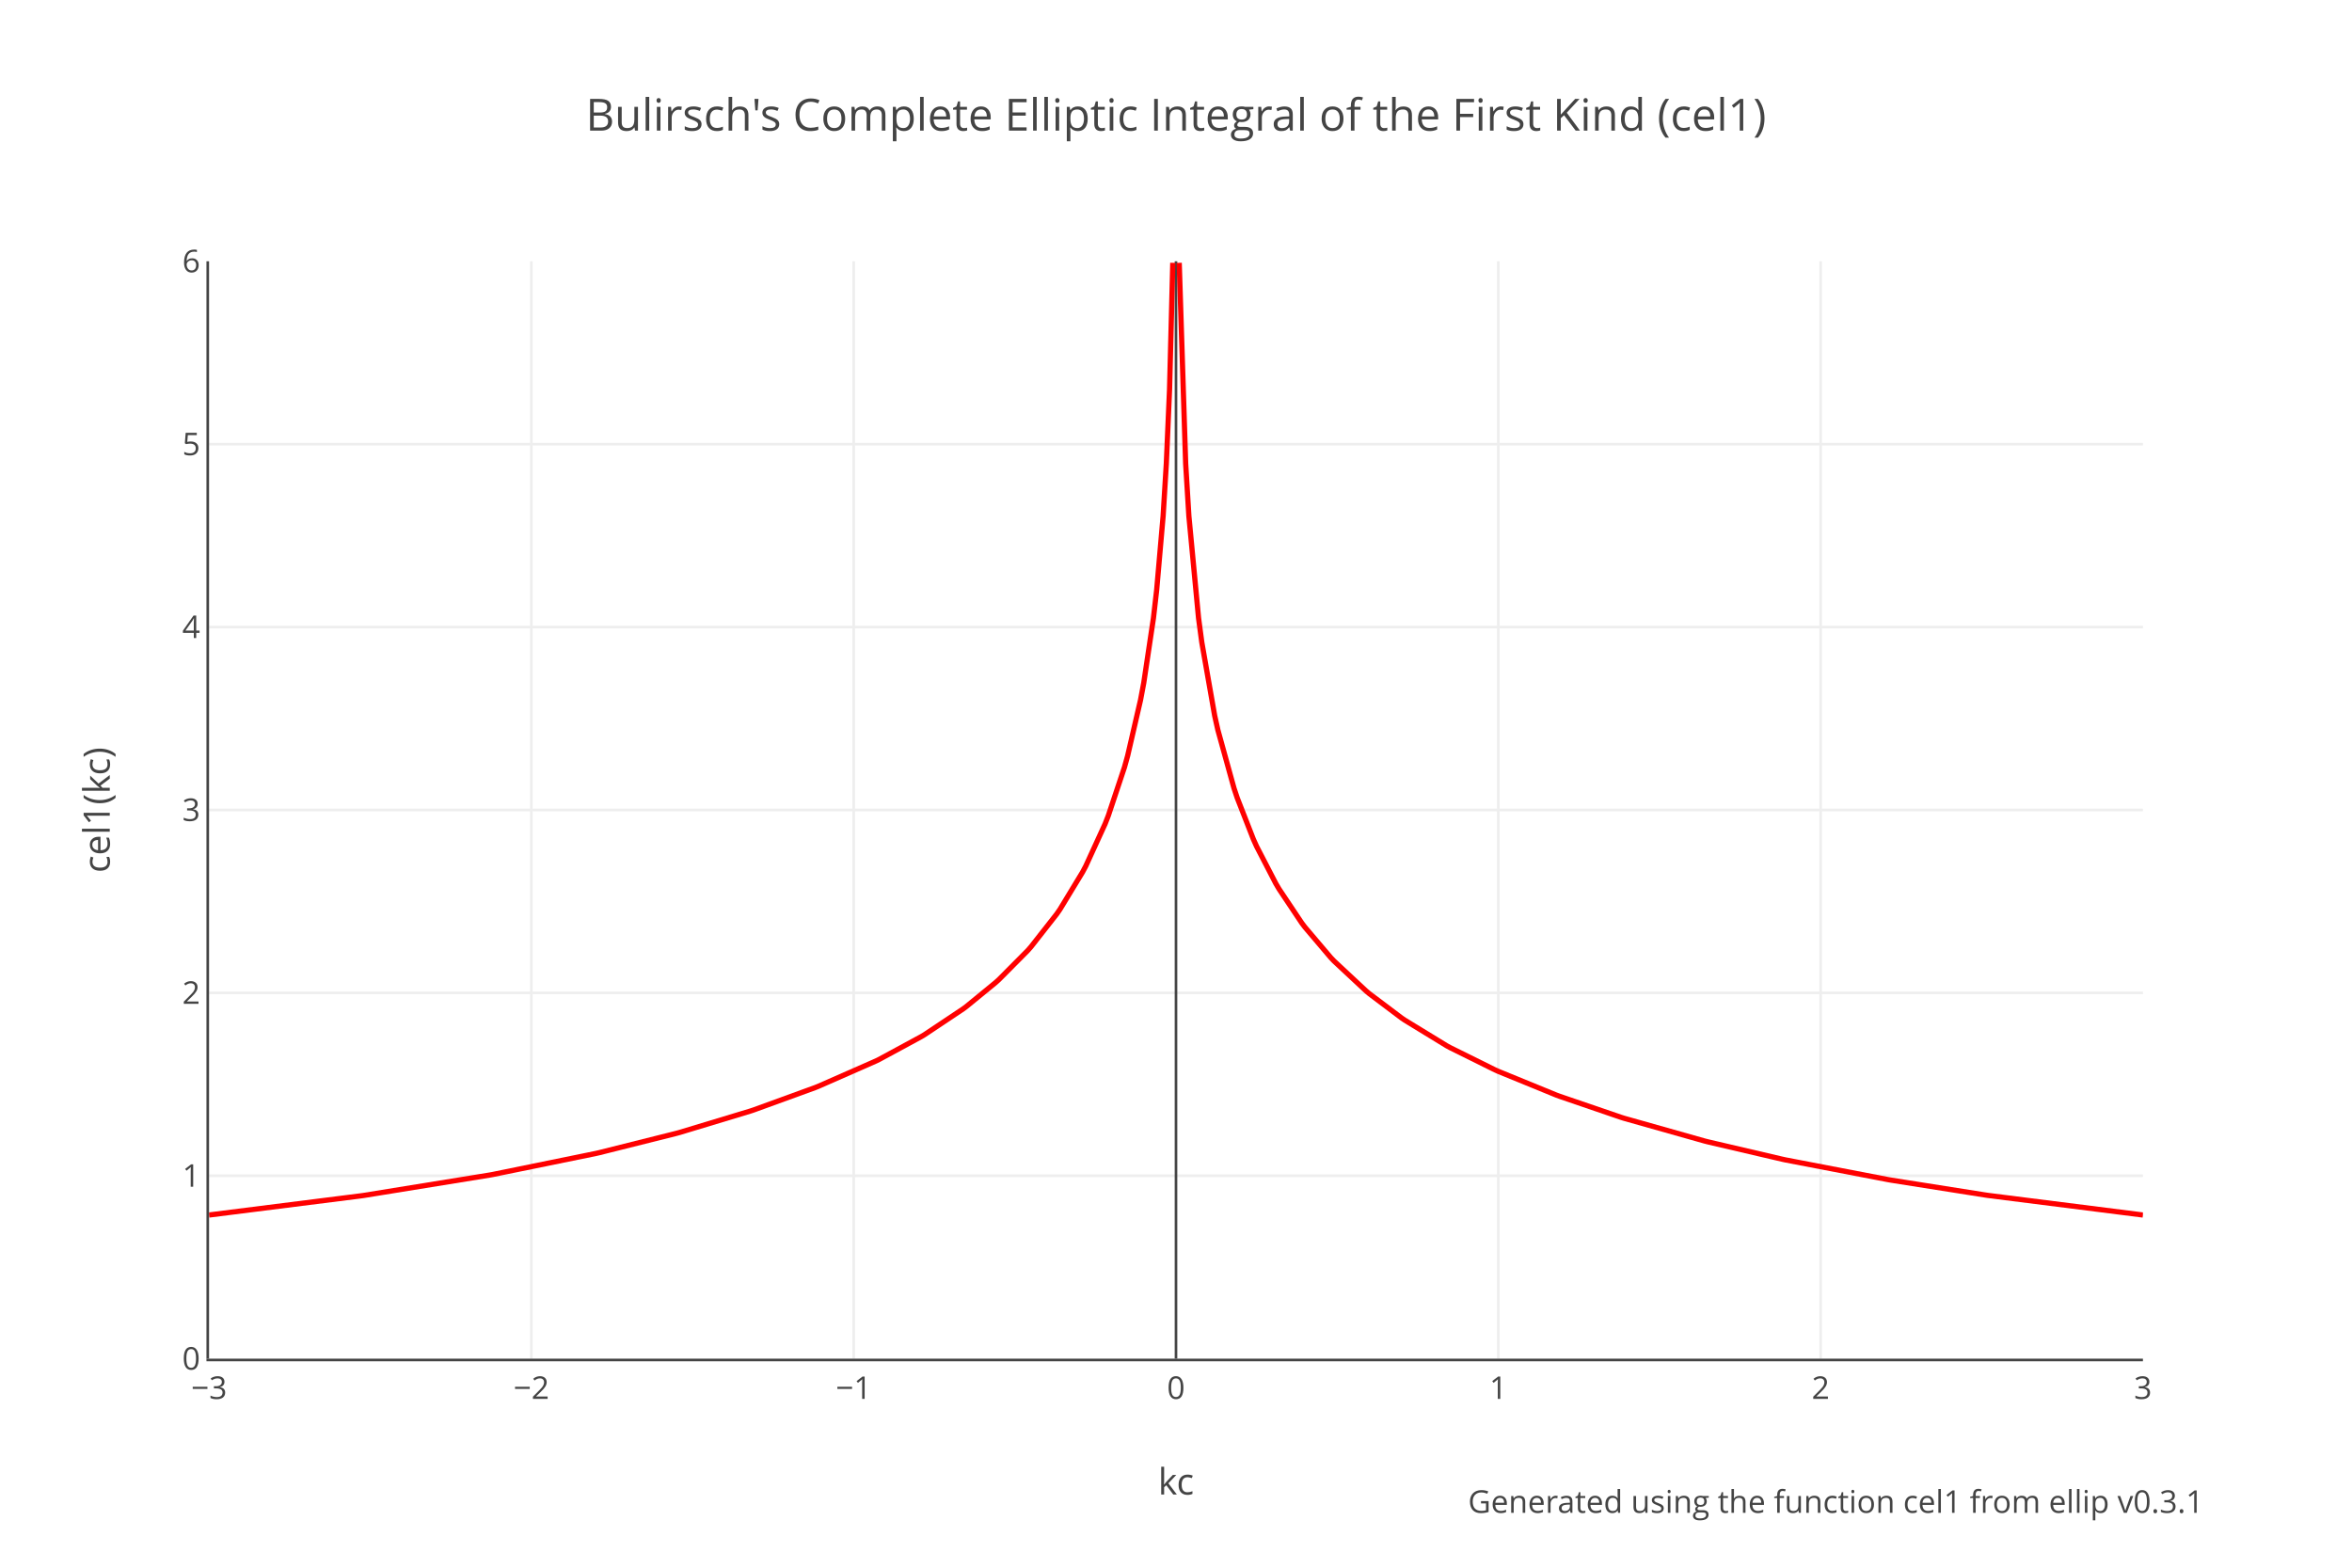
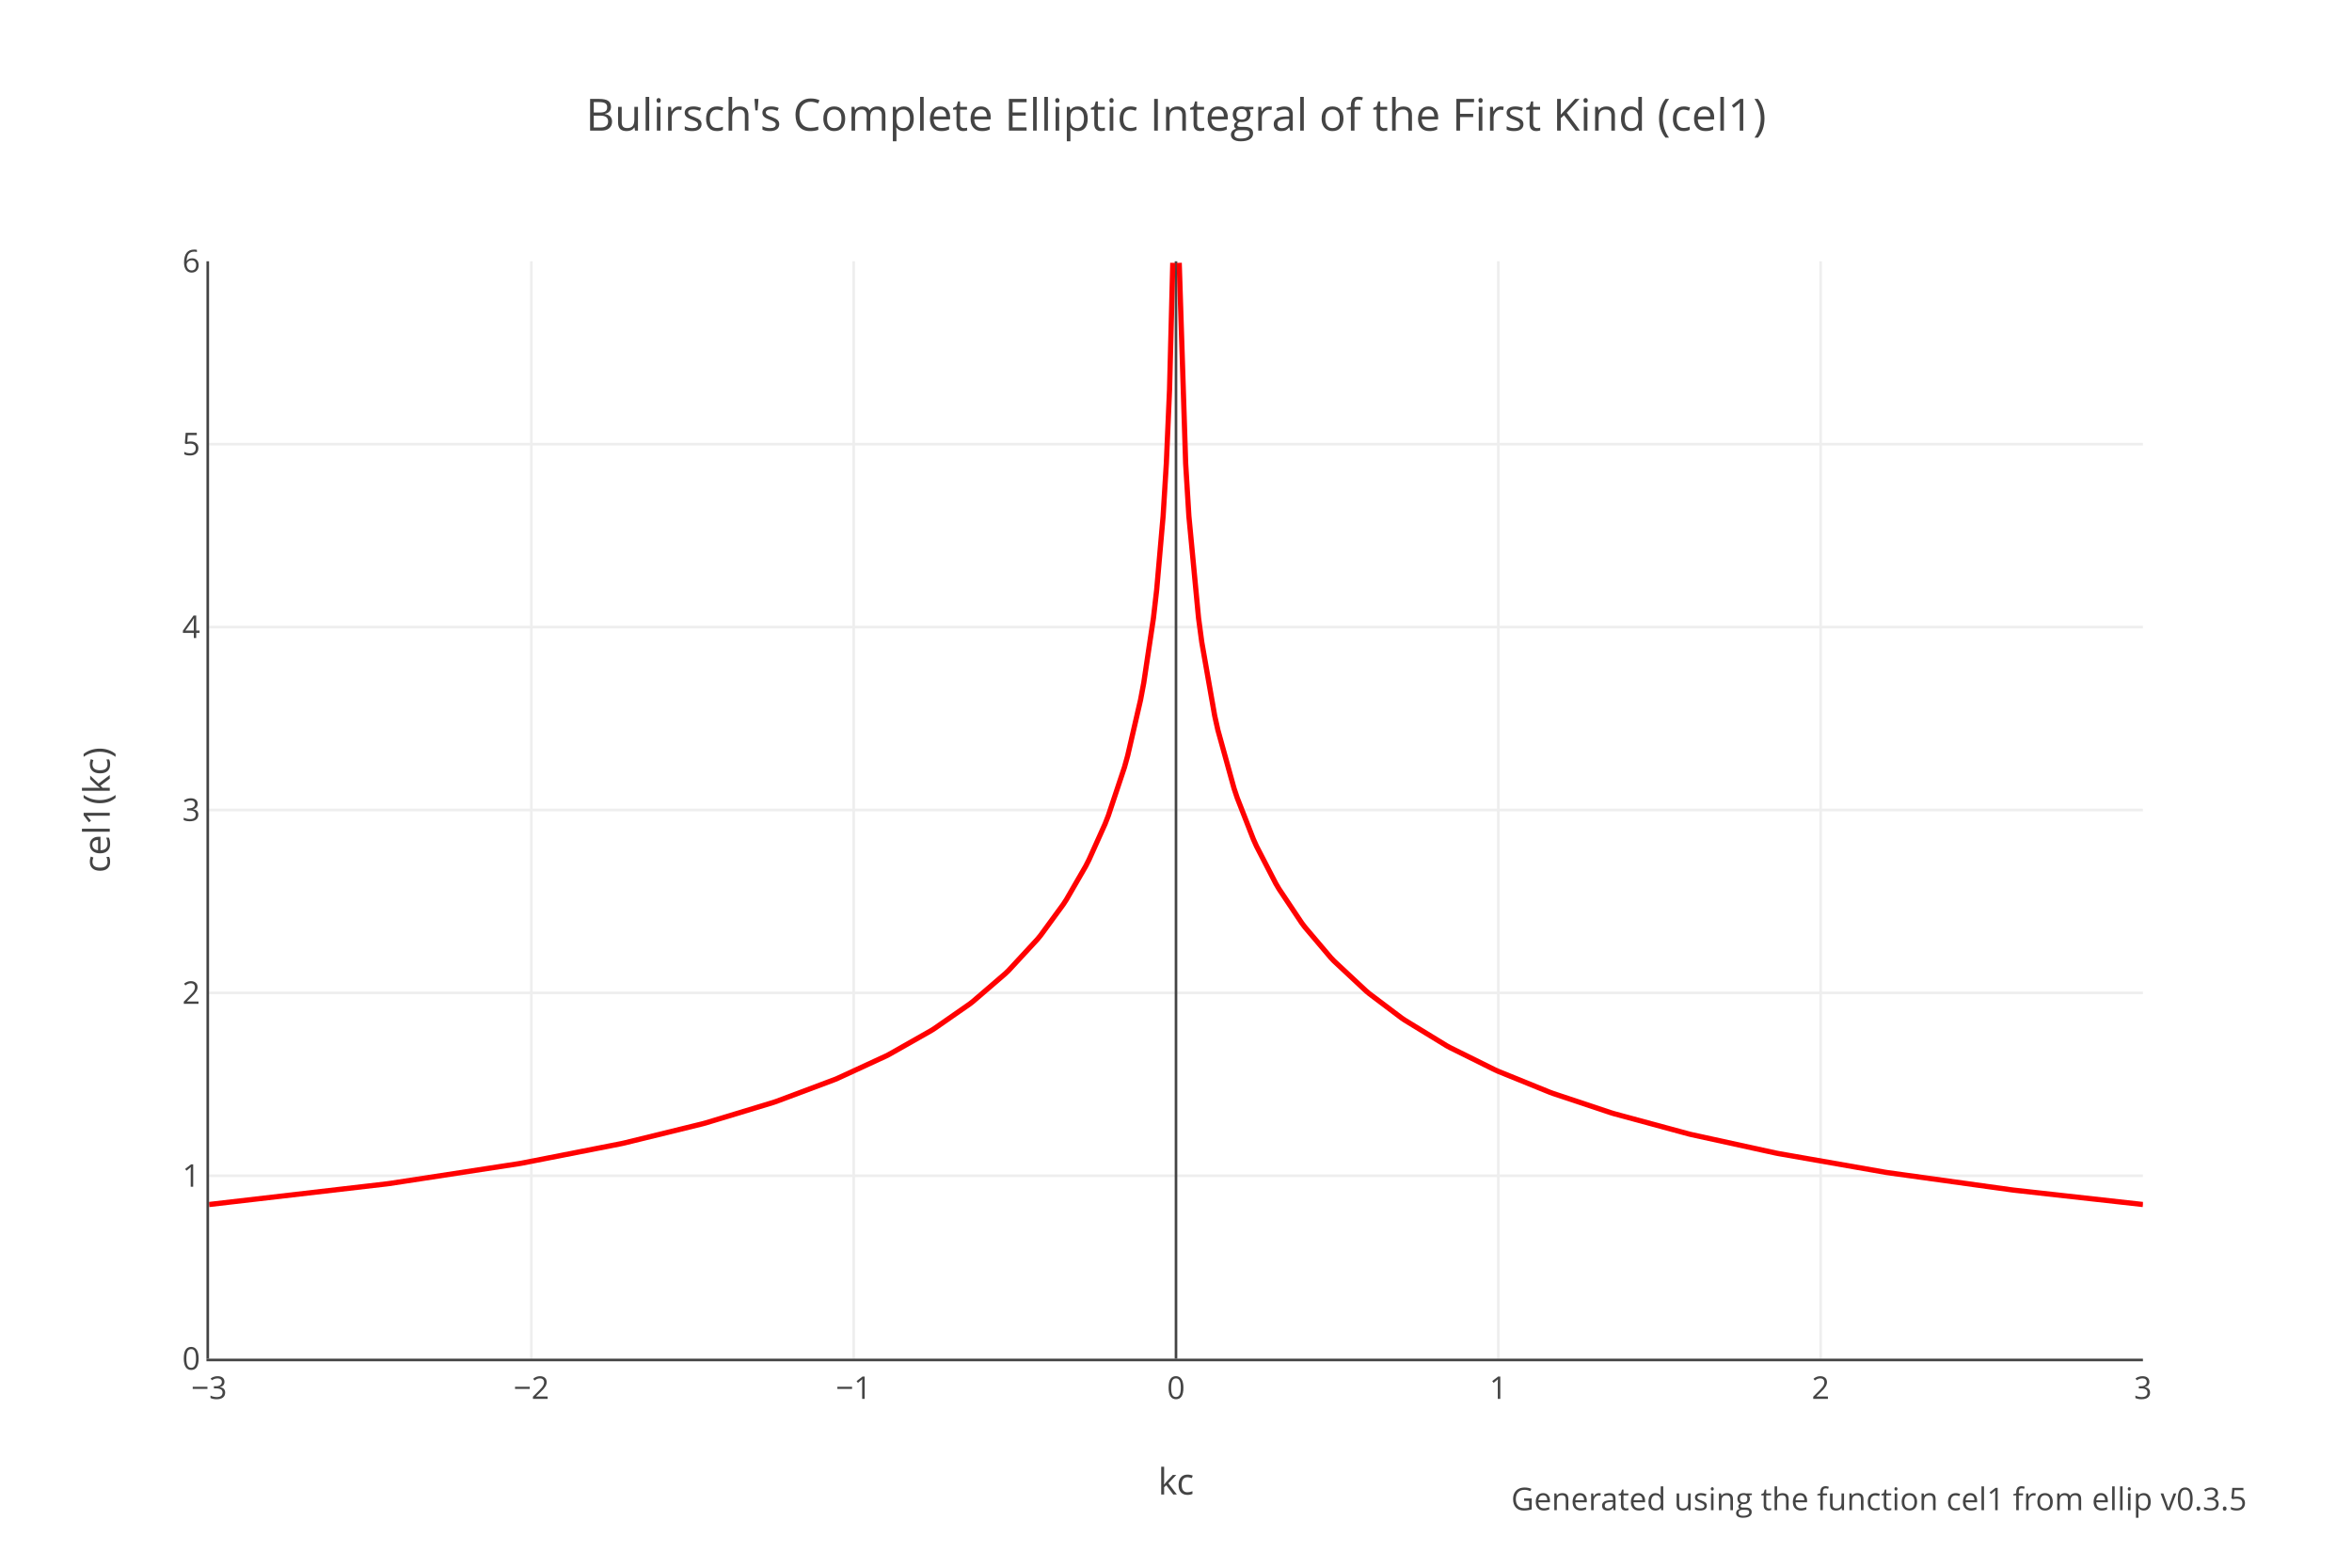
<svg xmlns="http://www.w3.org/2000/svg" xmlns:xlink="http://www.w3.org/1999/xlink" class="main-svg" width="900" height="600" style="" viewBox="0 0 900 600">
  <rect x="0" y="0" width="900" height="600" style="fill: rgb(255, 255, 255); fill-opacity: 1;" />
-   <defs id="defs-cbce80">
+   <defs id="defs-5c94be">
    <g class="clips">
-       <clipPath id="clipcbce80xyplot" class="plotclip">
+       <clipPath id="clip5c94bexyplot" class="plotclip">
        <rect width="740" height="420" />
      </clipPath>
-       <clipPath class="axesclip" id="clipcbce80x">
+       <clipPath class="axesclip" id="clip5c94bex">
        <rect x="80" y="0" width="740" height="600" />
      </clipPath>
-       <clipPath class="axesclip" id="clipcbce80y">
+       <clipPath class="axesclip" id="clip5c94bey">
        <rect x="0" y="100" width="900" height="420" />
      </clipPath>
-       <clipPath class="axesclip" id="clipcbce80xy">
+       <clipPath class="axesclip" id="clip5c94bexy">
        <rect x="80" y="100" width="740" height="420" />
      </clipPath>
    </g>
    <g class="gradients" />
  </defs>
  <g class="bglayer" />
  <g class="layer-below">
    <g class="imagelayer" />
    <g class="shapelayer" />
  </g>
  <g class="cartesianlayer">
    <g class="subplot xy">
      <g class="layer-subplot">
        <g class="shapelayer" />
        <g class="imagelayer" />
      </g>
      <g class="gridlayer">
        <g class="x">
          <path class="xgrid crisp" transform="translate(203.33,0)" d="M0,100v420" style="stroke: rgb(238, 238, 238); stroke-opacity: 1; stroke-width: 1px;" />
          <path class="xgrid crisp" transform="translate(326.67,0)" d="M0,100v420" style="stroke: rgb(238, 238, 238); stroke-opacity: 1; stroke-width: 1px;" />
          <path class="xgrid crisp" transform="translate(573.33,0)" d="M0,100v420" style="stroke: rgb(238, 238, 238); stroke-opacity: 1; stroke-width: 1px;" />
          <path class="xgrid crisp" transform="translate(696.67,0)" d="M0,100v420" style="stroke: rgb(238, 238, 238); stroke-opacity: 1; stroke-width: 1px;" />
        </g>
        <g class="y">
          <path class="ygrid crisp" transform="translate(0,450)" d="M80,0h740" style="stroke: rgb(238, 238, 238); stroke-opacity: 1; stroke-width: 1px;" />
          <path class="ygrid crisp" transform="translate(0,380)" d="M80,0h740" style="stroke: rgb(238, 238, 238); stroke-opacity: 1; stroke-width: 1px;" />
          <path class="ygrid crisp" transform="translate(0,310)" d="M80,0h740" style="stroke: rgb(238, 238, 238); stroke-opacity: 1; stroke-width: 1px;" />
          <path class="ygrid crisp" transform="translate(0,240)" d="M80,0h740" style="stroke: rgb(238, 238, 238); stroke-opacity: 1; stroke-width: 1px;" />
          <path class="ygrid crisp" transform="translate(0,170)" d="M80,0h740" style="stroke: rgb(238, 238, 238); stroke-opacity: 1; stroke-width: 1px;" />
        </g>
      </g>
      <g class="zerolinelayer">
        <path class="xzl zl crisp" transform="translate(450,0)" d="M0,100v420" style="stroke: rgb(68, 68, 68); stroke-opacity: 1; stroke-width: 1px;" />
      </g>
      <path class="xlines-below" />
      <path class="ylines-below" />
      <g class="overlines-below" />
      <g class="xaxislayer-below" />
      <g class="yaxislayer-below" />
      <g class="overaxes-below" />
-       <g class="plot" transform="translate(80,100)" clip-path="url('#clipcbce80xyplot')">
+       <g class="plot" transform="translate(80,100)" clip-path="url('#clip5c94bexyplot')">
        <g class="scatterlayer mlayer">
-           <g class="trace scatter tracea19fd0" style="stroke-miterlimit: 2; opacity: 1;">
+           <g class="trace scatter trace4956ad" style="stroke-miterlimit: 2; opacity: 1;">
            <g class="fills" />
            <g class="errorbars" />
            <g class="lines">
-               <path class="js-line" d="M0,365.02L57.97,357.7L59.2,357.53L107.3,349.74L108.53,349.52L148,341.46L149.23,341.18L178.83,333.76L180.07,333.42L207.2,325.21L208.43,324.8L231.87,316.27L233.1,315.78L255.3,306.02L256.53,305.41L272.57,296.72L273.8,295.98L288.6,286.1L289.83,285.18L300.93,276.09L302.17,274.98L313.27,263.79L314.5,262.39L324.37,249.81L325.6,248.03L334.23,233.81L335.47,231.48L342.87,215.32L344.1,212.18L350.27,193.67L351.5,189.25L356.43,167.9L357.67,161.31L361.37,136.55L362.6,125.82L365.07,97.54L366.3,77.44L367.53,49.09L368.77,0.59" style="vector-effect: non-scaling-stroke; fill: none; stroke: rgb(255, 0, 0); stroke-opacity: 1; stroke-width: 2px; opacity: 1;" />
-               <path class="js-line" d="M371.23,0.59L373.7,77.44L374.93,97.54L378.63,136.55L379.87,145.83L384.8,173.9L386.03,179.42L392.2,201.71L393.43,205.39L399.6,221.18L400.83,223.92L408.23,238.22L409.47,240.31L418.1,253.22L419.33,254.85L429.2,266.48L430.43,267.78L442.77,279.3L444,280.33L456.33,289.62L457.57,290.46L473.6,300.26L474.83,300.93L492.1,309.49L493.33,310.04L515.53,319.12L516.77,319.58L540.2,327.6L541.43,327.99L572.27,336.7L573.5,337.01L601.87,343.64L603.1,343.91L642.57,351.49L643.8,351.7L679.57,357.35L680.8,357.53L740,365.02" style="vector-effect: non-scaling-stroke; fill: none; stroke: rgb(255, 0, 0); stroke-opacity: 1; stroke-width: 2px; opacity: 1;" />
+               <path class="js-line" d="M0,361L67.83,353.12L69.07,352.96L118.4,345.39L119.63,345.18L157.87,337.68L159.1,337.4L188.7,330.14L189.93,329.81L215.83,321.96L217.07,321.54L239.27,313.22L240.5,312.71L259,304.18L260.23,303.55L276.27,294.46L277.5,293.69L291.07,284.25L292.3,283.29L304.63,272.68L305.87,271.5L316.97,259.49L318.2,257.99L326.83,246.19L328.07,244.29L335.47,231.48L336.7,229.06L342.87,215.32L344.1,212.18L350.27,193.67L351.5,189.25L356.43,167.9L357.67,161.31L361.37,136.55L362.6,125.82L365.07,97.54L366.3,77.44L367.53,49.09L368.77,0.59" style="vector-effect: non-scaling-stroke; fill: none; stroke: rgb(255, 0, 0); stroke-opacity: 1; stroke-width: 2px; opacity: 1;" />
+               <path class="js-line" d="M371.23,0.59L373.7,77.44L374.93,97.54L378.63,136.55L379.87,145.83L384.8,173.9L386.03,179.42L392.2,201.71L393.43,205.39L399.6,221.18L400.83,223.92L408.23,238.22L409.47,240.31L418.1,253.22L419.33,254.85L429.2,266.48L430.43,267.78L442.77,279.3L444,280.33L456.33,289.62L457.57,290.46L473.6,300.26L474.83,300.93L492.1,309.49L493.33,310.04L513.07,318.05L514.3,318.5L536.5,325.9L537.73,326.27L566.1,333.96L567.33,334.26L599.4,341.28L600.63,341.52L641.33,348.65L642.57,348.84L689.43,355.35L690.67,355.51L740,361" style="vector-effect: non-scaling-stroke; fill: none; stroke: rgb(255, 0, 0); stroke-opacity: 1; stroke-width: 2px; opacity: 1;" />
            </g>
            <g class="points" />
            <g class="text" />
          </g>
        </g>
      </g>
      <g class="overplot" />
      <path class="xlines-above crisp" d="M79,520.5H820" style="fill: none; stroke-width: 1px; stroke: rgb(68, 68, 68); stroke-opacity: 1;" />
      <path class="ylines-above crisp" d="M79.5,100V520" style="fill: none; stroke-width: 1px; stroke: rgb(68, 68, 68); stroke-opacity: 1;" />
      <g class="overlines-above" />
      <g class="xaxislayer-above">
        <g class="xtick">
          <text text-anchor="middle" x="0" y="535.4" transform="translate(80,0)" style="font-family: 'Open Sans', verdana, arial, sans-serif; font-size: 12px; fill: rgb(68, 68, 68); fill-opacity: 1; white-space: pre;">−3</text>
        </g>
        <g class="xtick">
          <text text-anchor="middle" x="0" y="535.4" transform="translate(203.33,0)" style="font-family: 'Open Sans', verdana, arial, sans-serif; font-size: 12px; fill: rgb(68, 68, 68); fill-opacity: 1; white-space: pre;">−2</text>
        </g>
        <g class="xtick">
          <text text-anchor="middle" x="0" y="535.4" transform="translate(326.67,0)" style="font-family: 'Open Sans', verdana, arial, sans-serif; font-size: 12px; fill: rgb(68, 68, 68); fill-opacity: 1; white-space: pre;">−1</text>
        </g>
        <g class="xtick">
          <text text-anchor="middle" x="0" y="535.4" transform="translate(450,0)" style="font-family: 'Open Sans', verdana, arial, sans-serif; font-size: 12px; fill: rgb(68, 68, 68); fill-opacity: 1; white-space: pre;">0</text>
        </g>
        <g class="xtick">
          <text text-anchor="middle" x="0" y="535.4" transform="translate(573.33,0)" style="font-family: 'Open Sans', verdana, arial, sans-serif; font-size: 12px; fill: rgb(68, 68, 68); fill-opacity: 1; white-space: pre;">1</text>
        </g>
        <g class="xtick">
          <text text-anchor="middle" x="0" y="535.4" transform="translate(696.67,0)" style="font-family: 'Open Sans', verdana, arial, sans-serif; font-size: 12px; fill: rgb(68, 68, 68); fill-opacity: 1; white-space: pre;">2</text>
        </g>
        <g class="xtick">
          <text text-anchor="middle" x="0" y="535.4" transform="translate(820,0)" style="font-family: 'Open Sans', verdana, arial, sans-serif; font-size: 12px; fill: rgb(68, 68, 68); fill-opacity: 1; white-space: pre;">3</text>
        </g>
      </g>
      <g class="yaxislayer-above">
        <g class="ytick">
          <text text-anchor="end" x="76.6" y="4.2" transform="translate(0,520)" style="font-family: 'Open Sans', verdana, arial, sans-serif; font-size: 12px; fill: rgb(68, 68, 68); fill-opacity: 1; white-space: pre;">0</text>
        </g>
        <g class="ytick">
          <text text-anchor="end" x="76.6" y="4.2" transform="translate(0,450)" style="font-family: 'Open Sans', verdana, arial, sans-serif; font-size: 12px; fill: rgb(68, 68, 68); fill-opacity: 1; white-space: pre;">1</text>
        </g>
        <g class="ytick">
          <text text-anchor="end" x="76.6" y="4.2" transform="translate(0,380)" style="font-family: 'Open Sans', verdana, arial, sans-serif; font-size: 12px; fill: rgb(68, 68, 68); fill-opacity: 1; white-space: pre;">2</text>
        </g>
        <g class="ytick">
          <text text-anchor="end" x="76.6" y="4.2" transform="translate(0,310)" style="font-family: 'Open Sans', verdana, arial, sans-serif; font-size: 12px; fill: rgb(68, 68, 68); fill-opacity: 1; white-space: pre;">3</text>
        </g>
        <g class="ytick">
          <text text-anchor="end" x="76.6" y="4.2" transform="translate(0,240)" style="font-family: 'Open Sans', verdana, arial, sans-serif; font-size: 12px; fill: rgb(68, 68, 68); fill-opacity: 1; white-space: pre;">4</text>
        </g>
        <g class="ytick">
          <text text-anchor="end" x="76.6" y="4.2" transform="translate(0,170)" style="font-family: 'Open Sans', verdana, arial, sans-serif; font-size: 12px; fill: rgb(68, 68, 68); fill-opacity: 1; white-space: pre;">5</text>
        </g>
        <g class="ytick">
          <text text-anchor="end" x="76.6" y="4.2" transform="translate(0,100)" style="font-family: 'Open Sans', verdana, arial, sans-serif; font-size: 12px; fill: rgb(68, 68, 68); fill-opacity: 1; white-space: pre;">6</text>
        </g>
      </g>
      <g class="overaxes-above" />
    </g>
  </g>
  <g class="polarlayer" />
  <g class="ternarylayer" />
  <g class="geolayer" />
  <g class="funnelarealayer" />
  <g class="pielayer" />
  <g class="treemaplayer" />
  <g class="sunburstlayer" />
  <g class="glimages" />
-   <defs id="topdefs-cbce80">
+   <defs id="topdefs-5c94be">
    <g class="clips" />
  </defs>
  <g class="layer-above">
    <g class="imagelayer" />
    <g class="shapelayer" />
  </g>
  <g class="infolayer">
    <g class="g-gtitle">
      <text class="gtitle" x="450" y="50" text-anchor="middle" dy="0em" style="font-family: 'Open Sans', verdana, arial, sans-serif; font-size: 17px; fill: rgb(68, 68, 68); opacity: 1; font-weight: normal; white-space: pre;">Bulirsch's Complete Elliptic Integral of the First Kind (cel1)</text>
    </g>
    <g class="g-xtitle">
      <text class="xtitle" x="450" y="572" text-anchor="middle" style="font-family: 'Open Sans', verdana, arial, sans-serif; font-size: 14px; fill: rgb(68, 68, 68); opacity: 1; font-weight: normal; white-space: pre;">kc</text>
    </g>
    <g class="g-ytitle">
      <text class="ytitle" transform="rotate(-90,42,310)" x="42" y="310" text-anchor="middle" style="font-family: 'Open Sans', verdana, arial, sans-serif; font-size: 14px; fill: rgb(68, 68, 68); opacity: 1; font-weight: normal; white-space: pre;">cel1(kc)</text>
    </g>
    <g class="annotation" data-index="0" style="opacity: 1;">
-       <g class="annotation-text-g" transform="rotate(0,702.5,574)">
-         <g class="cursor-pointer" transform="translate(548,565)">
-           <rect class="bg" x="0.5" y="0.5" width="308" height="17" style="stroke-width: 1px; stroke: rgb(0, 0, 0); stroke-opacity: 0; fill: rgb(0, 0, 0); fill-opacity: 0;" />
-           <text class="annotation-text" text-anchor="middle" x="154.5" y="14" style="font-family: 'Open Sans', verdana, arial, sans-serif; font-size: 12px; fill: rgb(68, 68, 68); fill-opacity: 1; white-space: pre; pointer-events: all;">Generated using the function <a xlink:show="new" target="_blank" xlink:href="https://docs.rs/ellip/latest/ellip/bulirsch/fn.cel1.html" style="cursor:pointer">cel1</a> from <a xlink:show="new" target="_blank" xlink:href="https://crates.io/crates/ellip" style="cursor:pointer">ellip</a> v0.3.1</text>
+       <g class="annotation-text-g" transform="rotate(0,719,574)">
+         <g class="cursor-pointer" transform="translate(581,565)">
+           <rect class="bg" x="0.5" y="0.5" width="275" height="17" style="stroke-width: 1px; stroke: rgb(0, 0, 0); stroke-opacity: 0; fill: rgb(0, 0, 0); fill-opacity: 0;" />
+           <text class="annotation-text" text-anchor="middle" x="138" y="13" style="font-family: 'Open Sans', verdana, arial, sans-serif; font-size: 12px; fill: rgb(68, 68, 68); fill-opacity: 1; white-space: pre; pointer-events: all;">Generated using the function <a xlink:show="new" target="_blank" xlink:href="https://docs.rs/ellip/latest/ellip/bulirsch/fn.cel1.html" style="cursor:pointer">cel1</a> from <a xlink:show="new" target="_blank" xlink:href="https://crates.io/crates/ellip" style="cursor:pointer">ellip</a> v0.3.5</text>
        </g>
      </g>
    </g>
  </g>
</svg>
